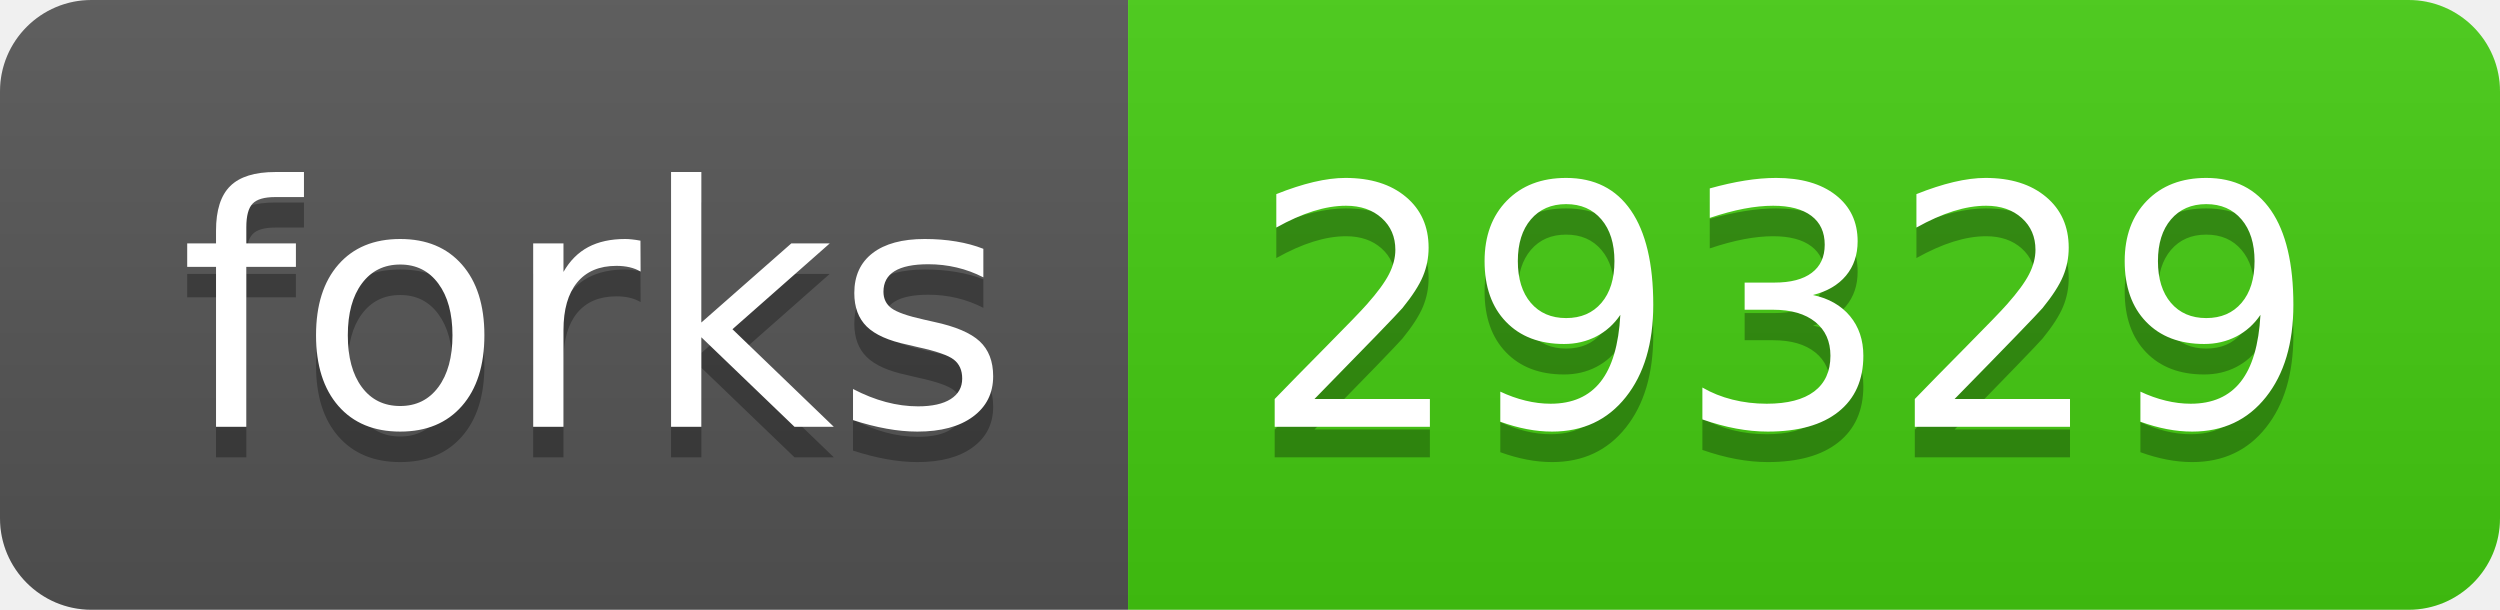
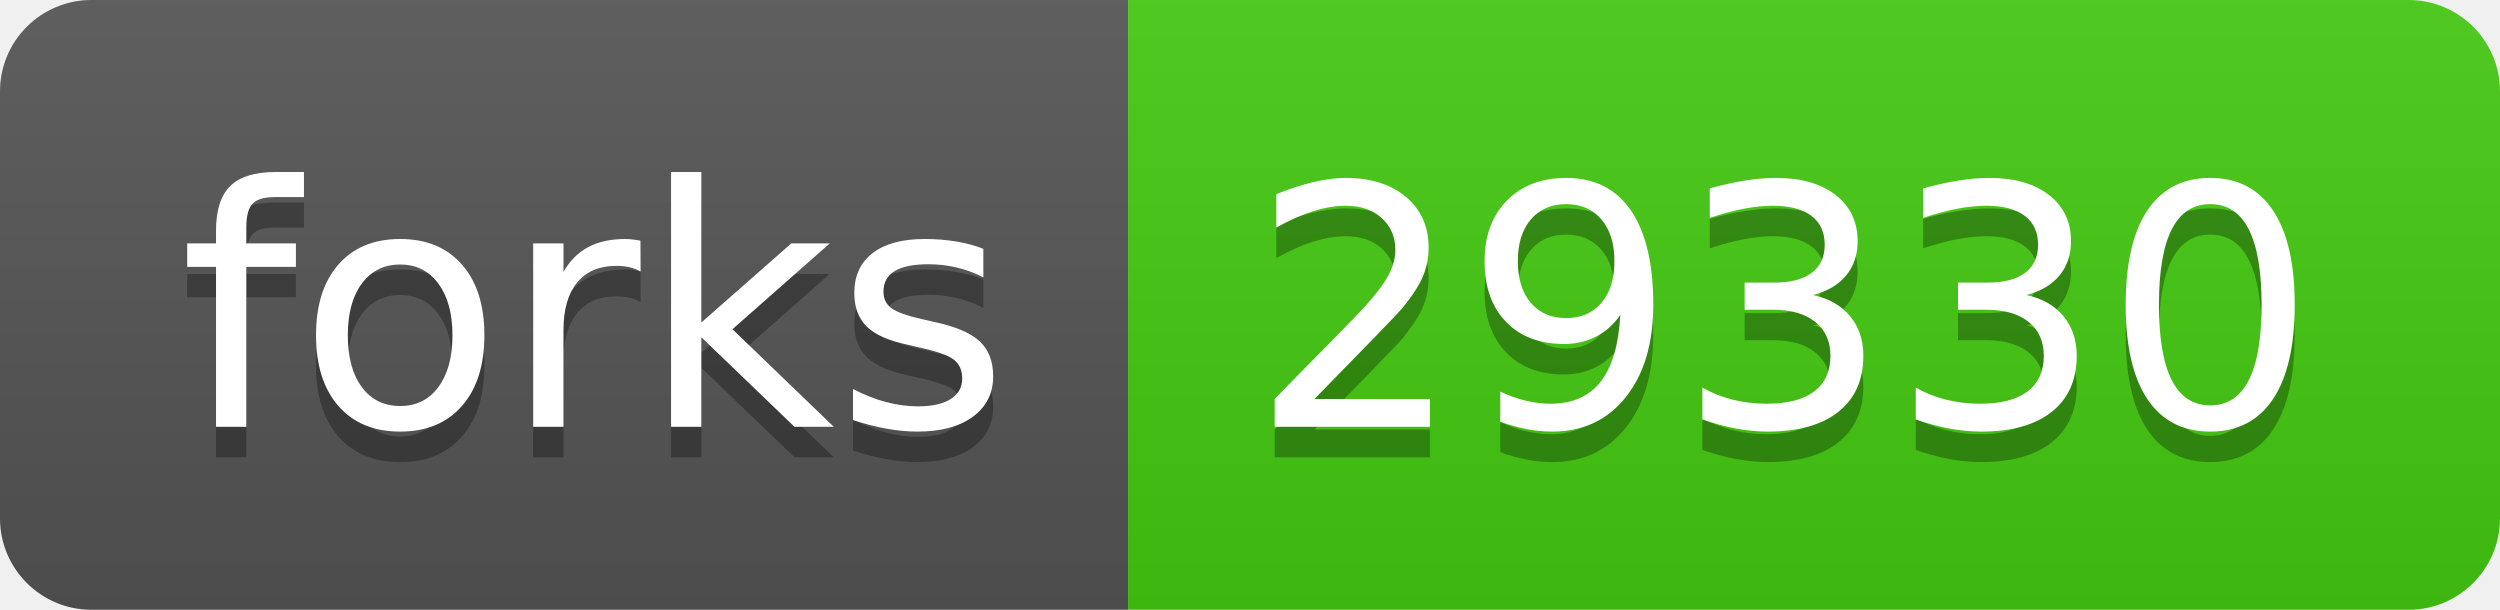
- <svg xmlns="http://www.w3.org/2000/svg" width="82" height="20" role="img" aria-label="forks: 29329">
+ <svg xmlns="http://www.w3.org/2000/svg" width="82" height="20" role="img" aria-label="forks: 29330">
  <linearGradient id="s" x2="0" y2="100%">
    <stop offset="0" stop-color="#bbb" stop-opacity=".1" />
    <stop offset="1" stop-opacity=".1" />
  </linearGradient>
  <clipPath id="r">
    <rect width="82" height="20" rx="3" fill="#fff" />
  </clipPath>
  <g clip-path="url(#r)">
    <rect width="37" height="20" fill="#555" />
    <rect x="37" width="45" height="20" fill="#4c1" />
    <rect width="82" height="20" fill="url(#s)" />
  </g>
  <g fill="#fff" text-anchor="middle" font-family="Verdana,Geneva,DejaVu Sans,sans-serif" text-rendering="geometricPrecision" font-size="110">
    <text aria-hidden="true" x="195" y="150" fill="#010101" fill-opacity=".3" transform="scale(.1)" textLength="270">forks</text>
    <text x="195" y="140" transform="scale(.1)" fill="#fff" textLength="270">forks</text>
-     <text aria-hidden="true" x="585" y="150" fill="#010101" fill-opacity=".3" transform="scale(.1)" textLength="350">29329</text>
-     <text x="585" y="140" transform="scale(.1)" fill="#fff" textLength="350">29329</text>
+     <text aria-hidden="true" x="585" y="150" fill="#010101" fill-opacity=".3" transform="scale(.1)" textLength="350">29330</text>
+     <text x="585" y="140" transform="scale(.1)" fill="#fff" textLength="350">29330</text>
  </g>
</svg>
